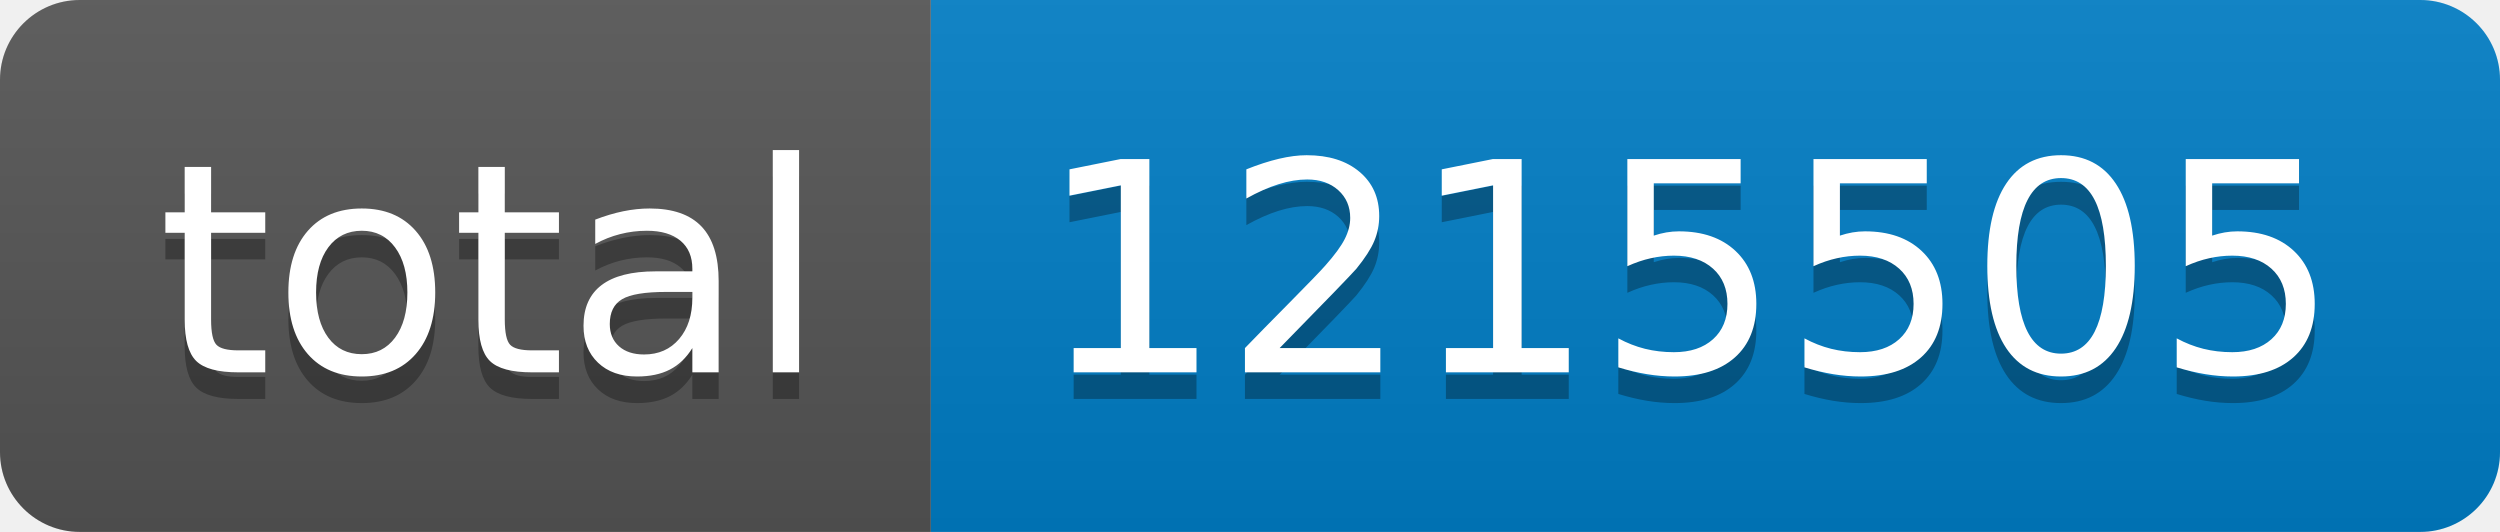
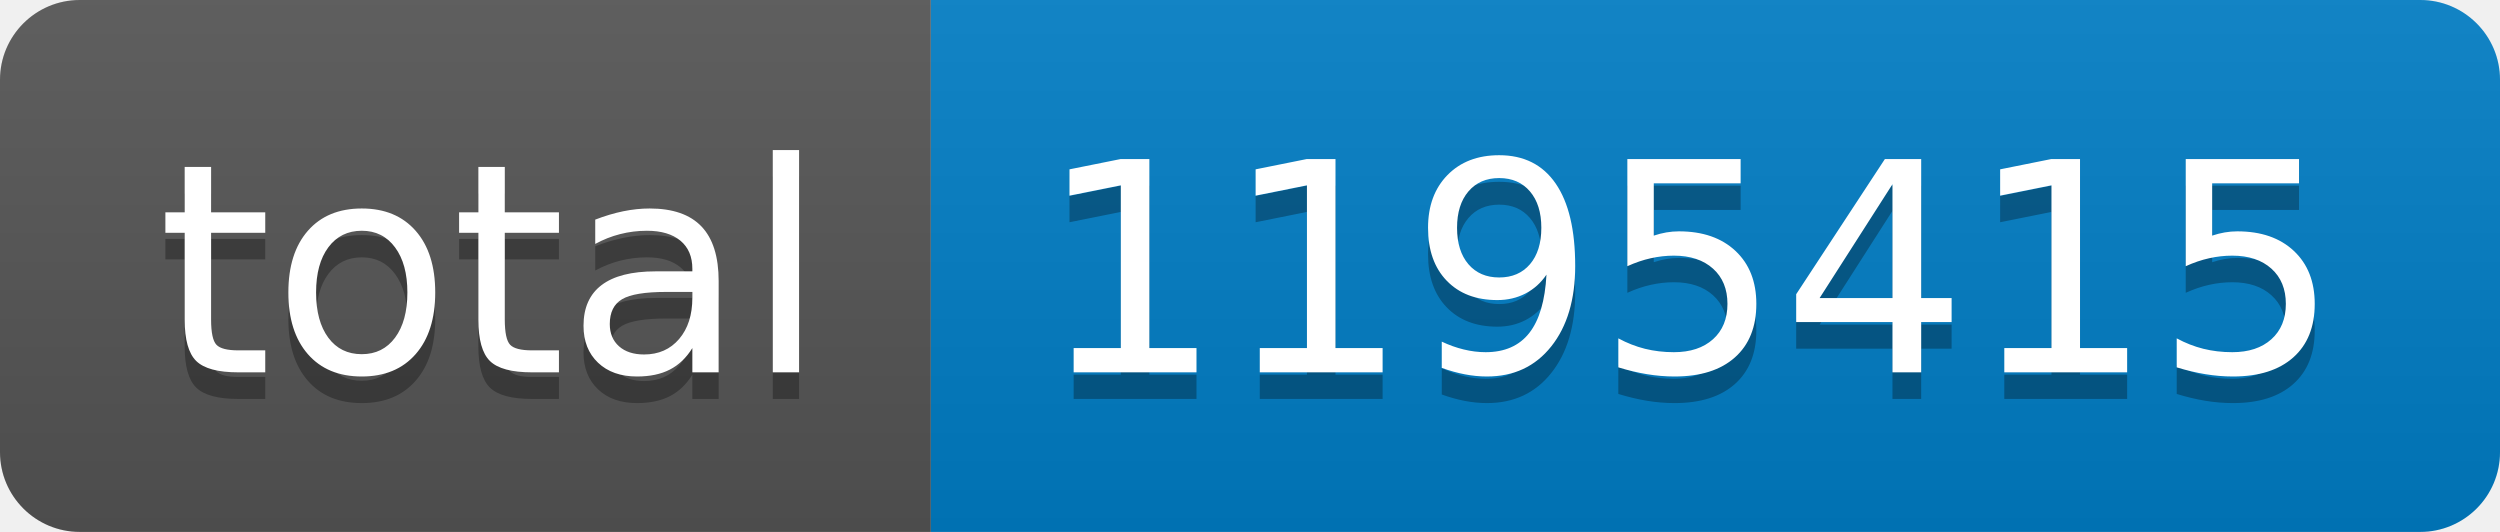
- <svg xmlns="http://www.w3.org/2000/svg" width="94" height="20" role="img" aria-label="total: 1215505">
+ <svg xmlns="http://www.w3.org/2000/svg" width="94" height="20" role="img" aria-label="total: 1195415">
  <linearGradient id="s" x2="0" y2="100%">
    <stop offset="0" stop-color="#bbb" stop-opacity=".1" />
    <stop offset="1" stop-opacity=".1" />
  </linearGradient>
  <clipPath id="r">
    <rect width="94" height="20" rx="3" fill="#fff" />
  </clipPath>
  <g clip-path="url(#r)">
    <rect width="35" height="20" fill="#555" />
    <rect x="35" width="59" height="20" fill="#007ec6" />
    <rect width="94" height="20" fill="url(#s)" />
  </g>
  <g fill="#fff" text-anchor="middle" font-family="Verdana,Geneva,DejaVu Sans,sans-serif" text-rendering="geometricPrecision" font-size="110">
    <text aria-hidden="true" x="185" y="150" fill="#010101" fill-opacity=".3" transform="scale(.1)" textLength="250">total</text>
    <text x="185" y="140" transform="scale(.1)" fill="#fff" textLength="250">total</text>
-     <text aria-hidden="true" x="635" y="150" fill="#010101" fill-opacity=".3" transform="scale(.1)" textLength="490">1215505</text>
-     <text x="635" y="140" transform="scale(.1)" fill="#fff" textLength="490">1215505</text>
+     <text aria-hidden="true" x="635" y="150" fill="#010101" fill-opacity=".3" transform="scale(.1)" textLength="490">1195415</text>
+     <text x="635" y="140" transform="scale(.1)" fill="#fff" textLength="490">1195415</text>
  </g>
</svg>
